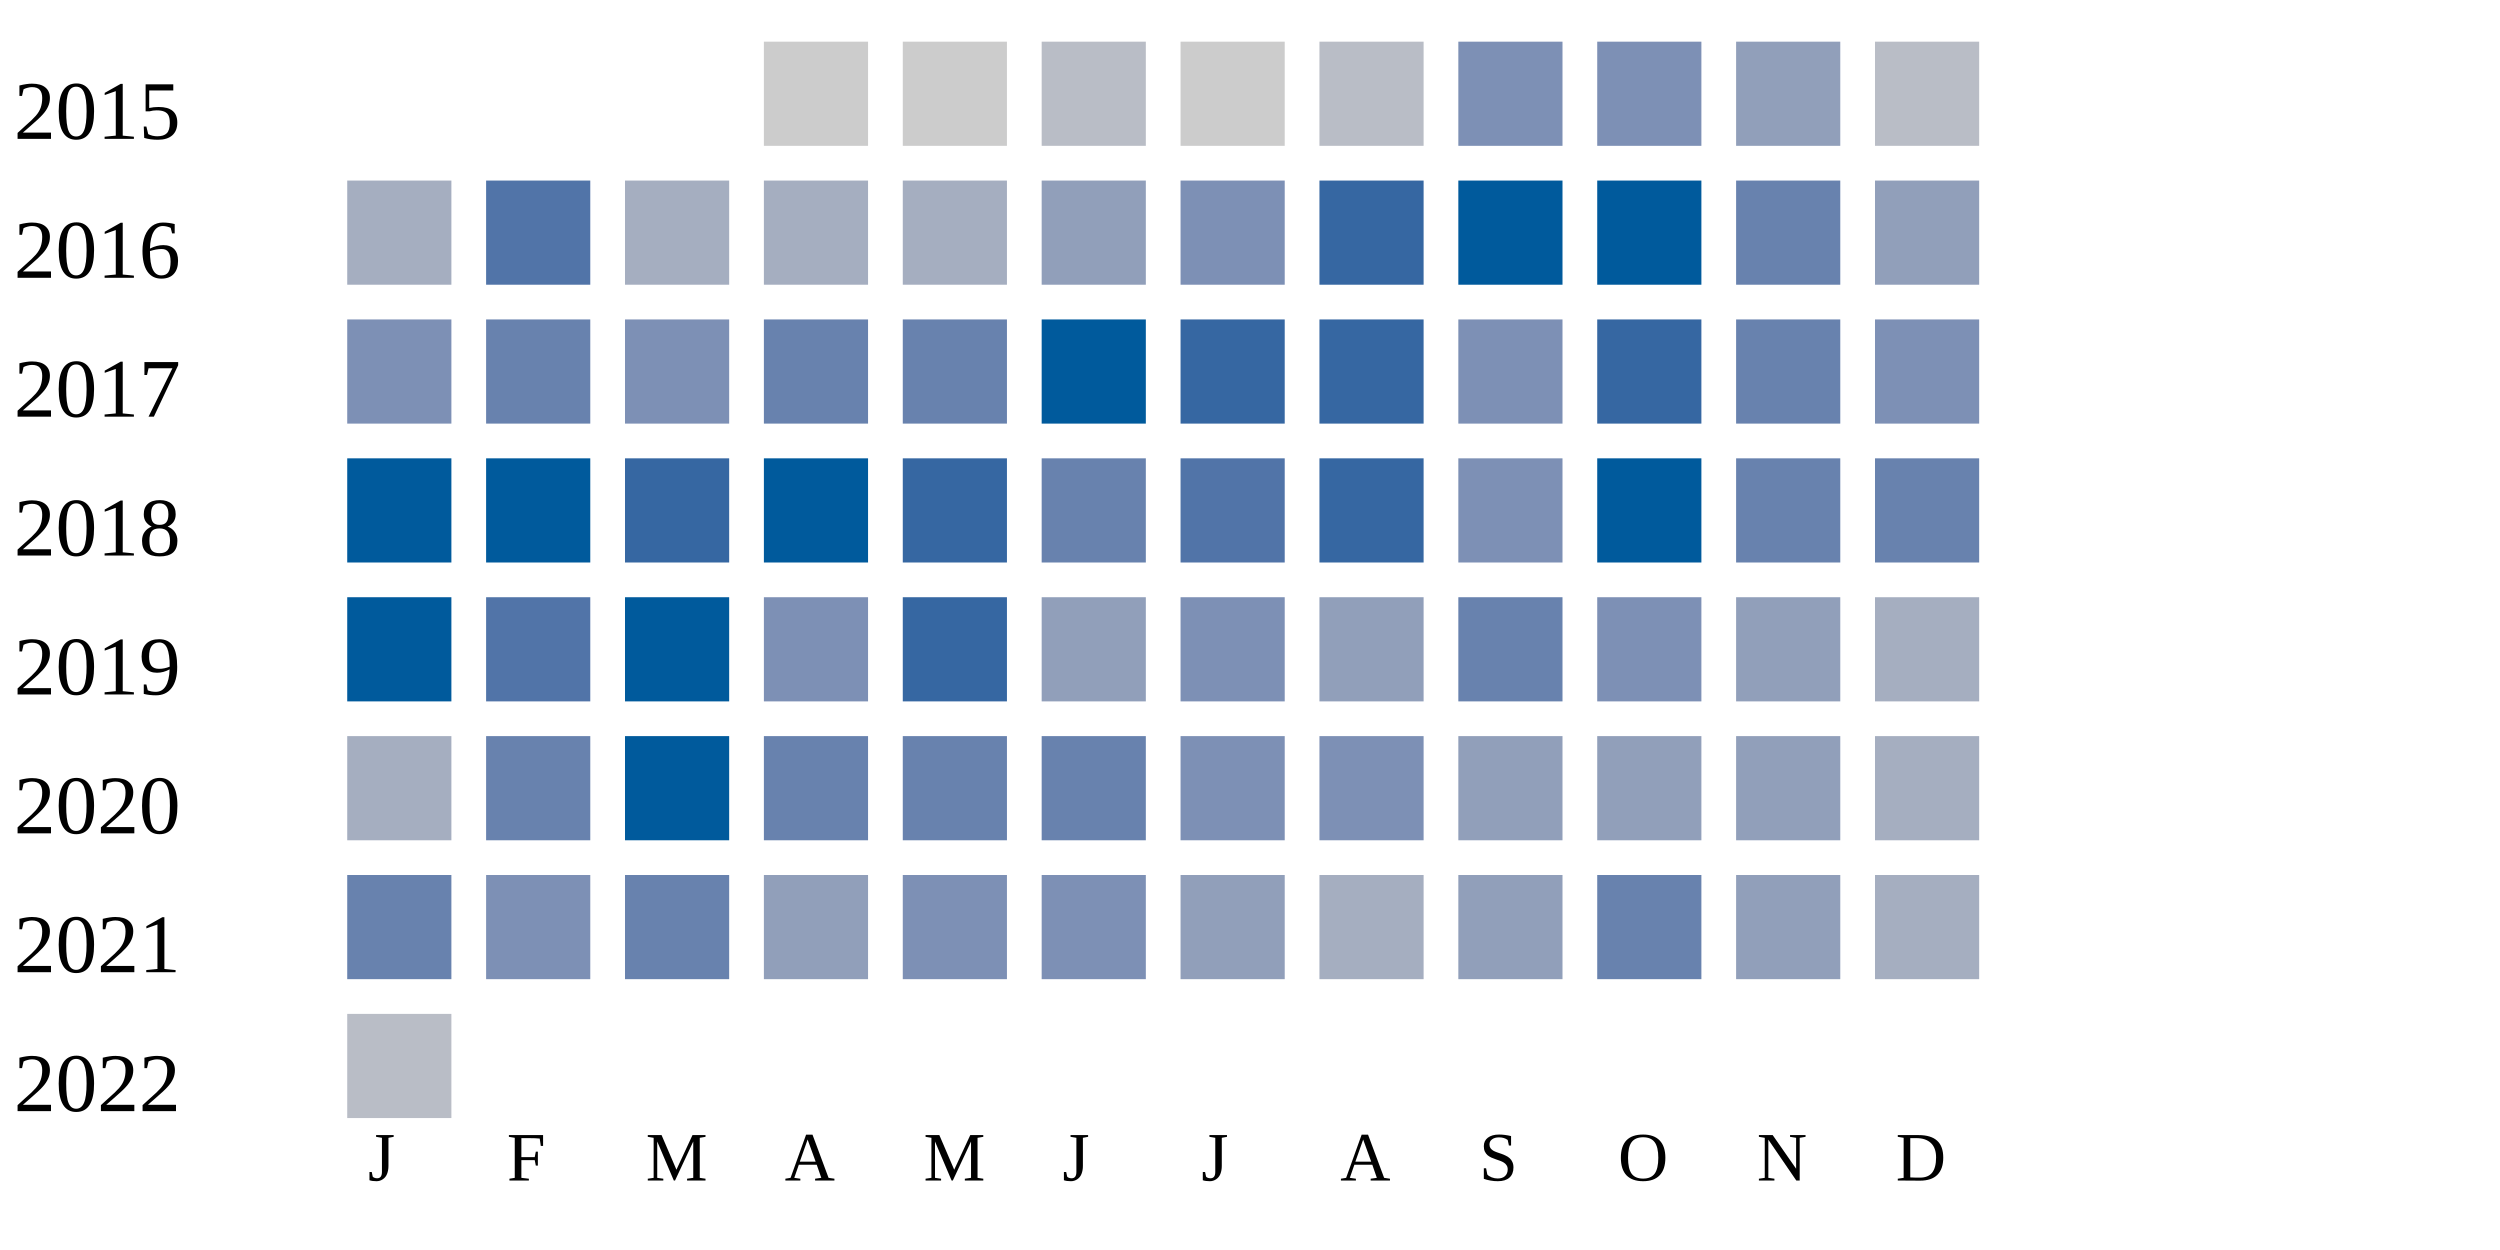
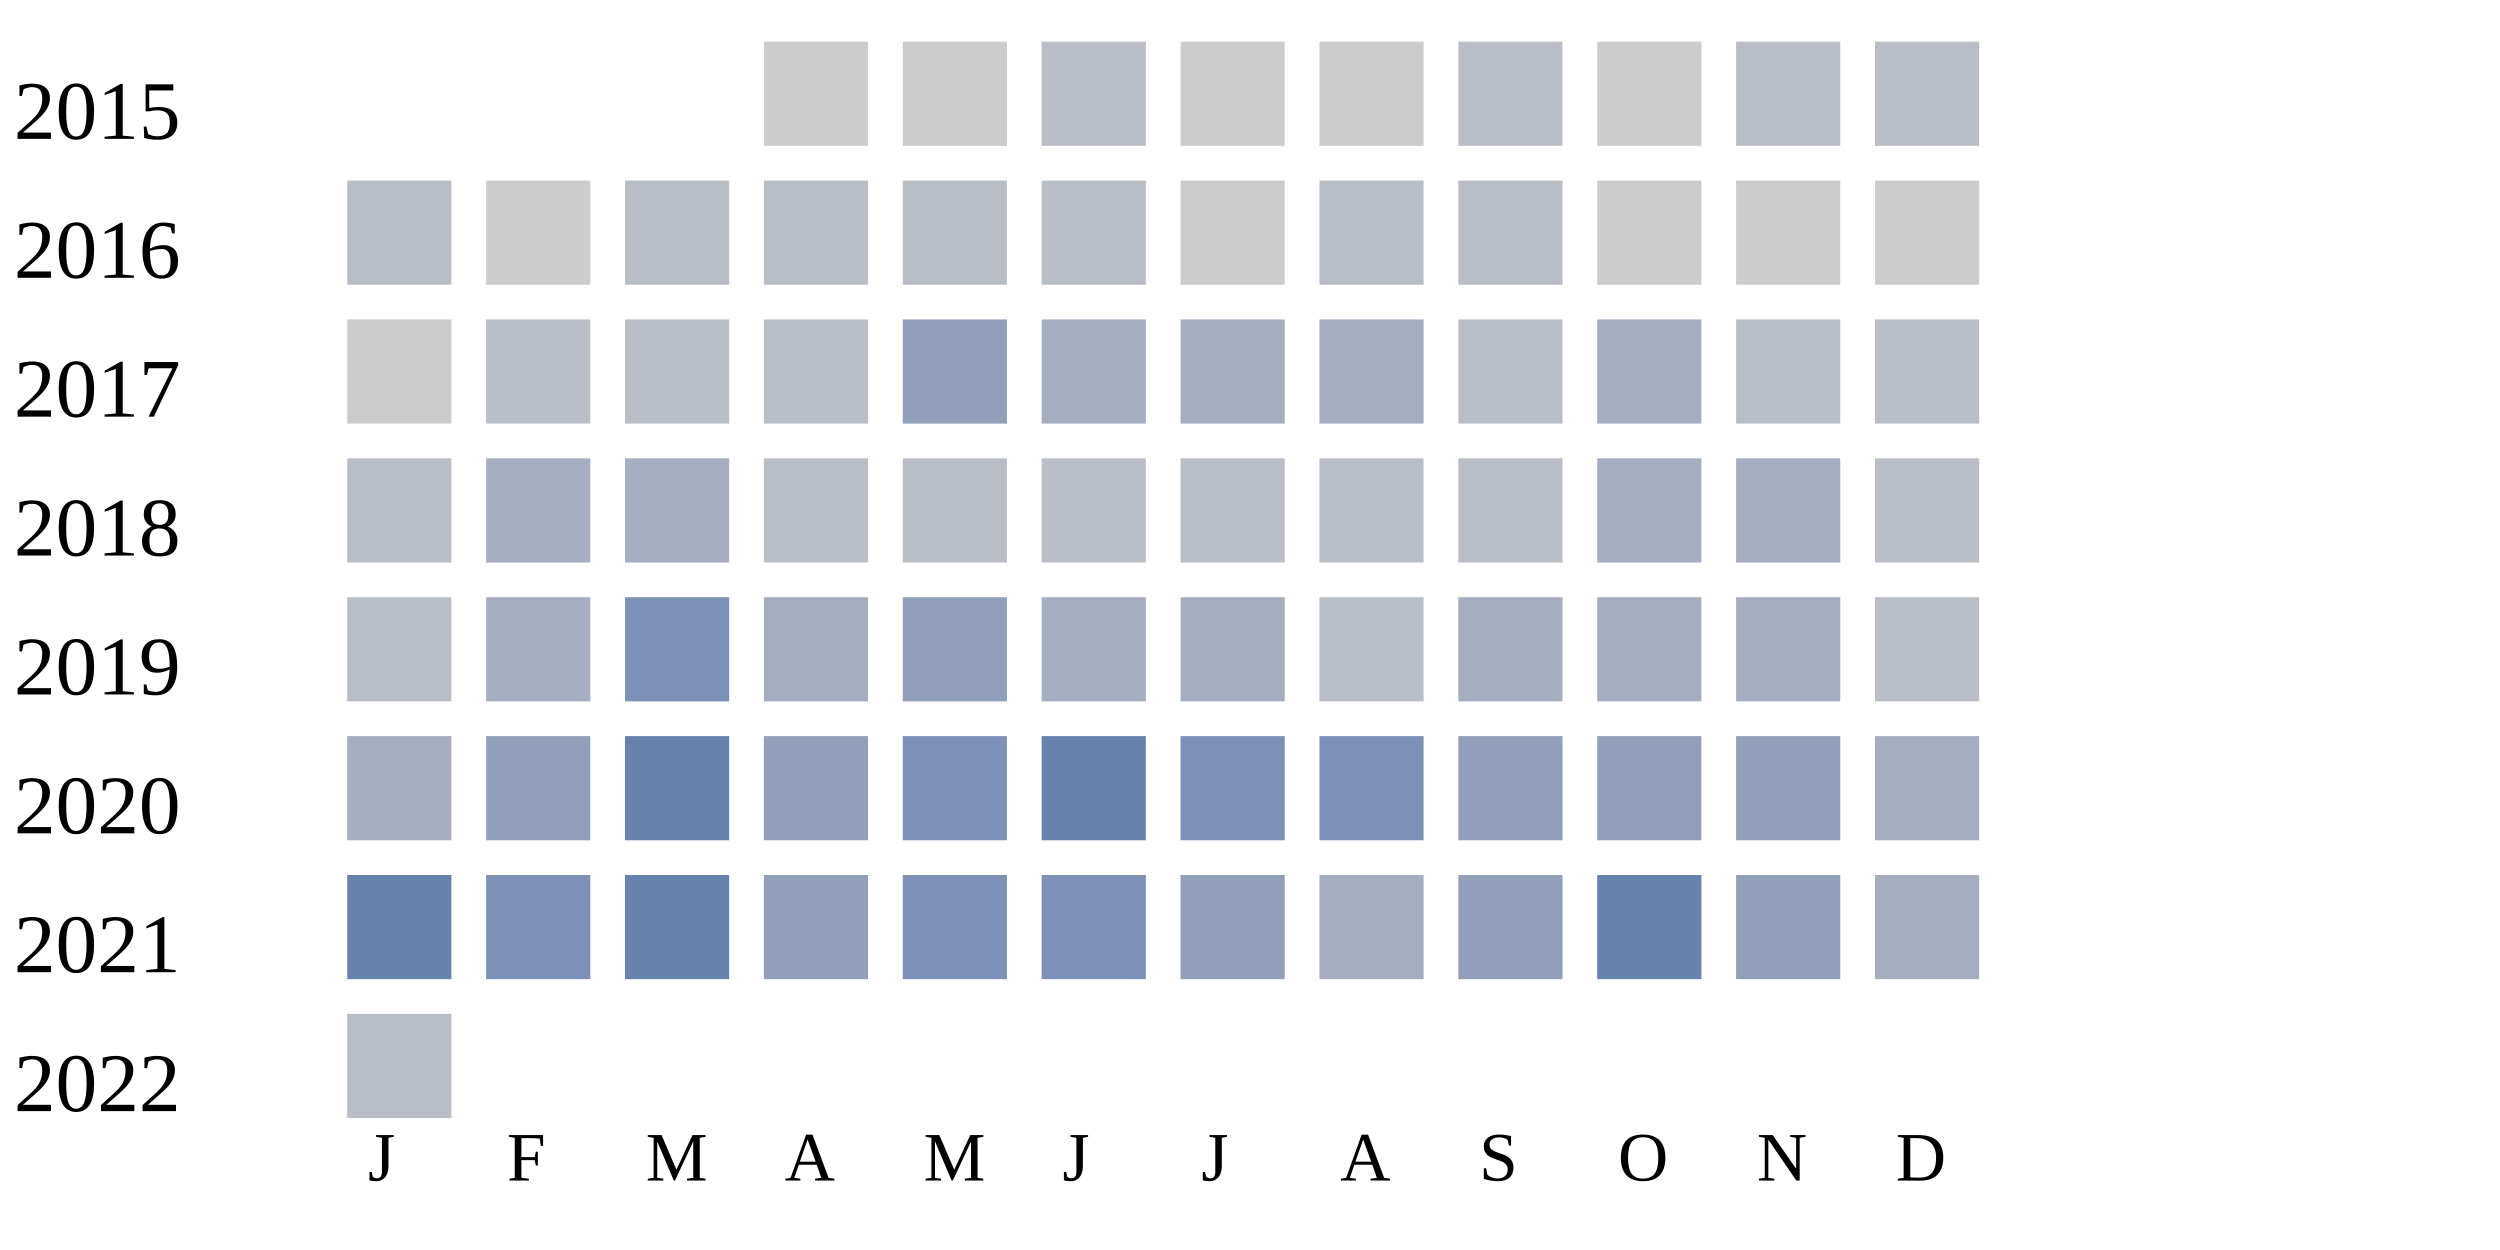
<svg xmlns="http://www.w3.org/2000/svg" width="360" height="180">
  <g transform="translate(0 0)">
    <text x="2" y="20">2015</text>
    <rect x="110" y="6" width="15" height="15" fill="#cccccc" />
    <rect x="130" y="6" width="15" height="15" fill="#cccccc" />
    <rect x="150" y="6" width="15" height="15" fill="#b9bdc6" />
    <rect x="170" y="6" width="15" height="15" fill="#cccccc" />
-     <rect x="190" y="6" width="15" height="15" fill="#b9bdc6" />
-     <rect x="210" y="6" width="15" height="15" fill="#7d90b5" />
-     <rect x="230" y="6" width="15" height="15" fill="#7d90b5" />
-     <rect x="250" y="6" width="15" height="15" fill="#919fba" />
+     <rect x="190" y="6" width="15" height="15" fill="#cccccc" />
+     <rect x="210" y="6" width="15" height="15" fill="#b9bdc6" />
+     <rect x="230" y="6" width="15" height="15" fill="#cccccc" />
+     <rect x="250" y="6" width="15" height="15" fill="#b9bdc6" />
    <rect x="270" y="6" width="15" height="15" fill="#b9bdc6" />
  </g>
  <g transform="translate(0 20)">
    <text x="2" y="20">2016</text>
-     <rect x="50" y="6" width="15" height="15" fill="#a5aec0" />
-     <rect x="70" y="6" width="15" height="15" fill="#5174a8" />
-     <rect x="90" y="6" width="15" height="15" fill="#a5aec0" />
-     <rect x="110" y="6" width="15" height="15" fill="#a5aec0" />
-     <rect x="130" y="6" width="15" height="15" fill="#a5aec0" />
-     <rect x="150" y="6" width="15" height="15" fill="#919fba" />
-     <rect x="170" y="6" width="15" height="15" fill="#7d90b5" />
-     <rect x="190" y="6" width="15" height="15" fill="#3667a2" />
-     <rect x="210" y="6" width="15" height="15" fill="#005a9c" />
-     <rect x="230" y="6" width="15" height="15" fill="#005a9c" />
-     <rect x="250" y="6" width="15" height="15" fill="#6882ae" />
-     <rect x="270" y="6" width="15" height="15" fill="#919fba" />
+     <rect x="50" y="6" width="15" height="15" fill="#b9bdc6" />
+     <rect x="70" y="6" width="15" height="15" fill="#cccccc" />
+     <rect x="90" y="6" width="15" height="15" fill="#b9bdc6" />
+     <rect x="110" y="6" width="15" height="15" fill="#b9bdc6" />
+     <rect x="130" y="6" width="15" height="15" fill="#b9bdc6" />
+     <rect x="150" y="6" width="15" height="15" fill="#b9bdc6" />
+     <rect x="170" y="6" width="15" height="15" fill="#cccccc" />
+     <rect x="190" y="6" width="15" height="15" fill="#b9bdc6" />
+     <rect x="210" y="6" width="15" height="15" fill="#b9bdc6" />
+     <rect x="230" y="6" width="15" height="15" fill="#cccccc" />
+     <rect x="250" y="6" width="15" height="15" fill="#cccccc" />
+     <rect x="270" y="6" width="15" height="15" fill="#cccccc" />
  </g>
  <g transform="translate(0 40)">
    <text x="2" y="20">2017</text>
-     <rect x="50" y="6" width="15" height="15" fill="#7d90b5" />
-     <rect x="70" y="6" width="15" height="15" fill="#6882ae" />
-     <rect x="90" y="6" width="15" height="15" fill="#7d90b5" />
-     <rect x="110" y="6" width="15" height="15" fill="#6882ae" />
-     <rect x="130" y="6" width="15" height="15" fill="#6882ae" />
-     <rect x="150" y="6" width="15" height="15" fill="#005a9c" />
-     <rect x="170" y="6" width="15" height="15" fill="#3667a2" />
-     <rect x="190" y="6" width="15" height="15" fill="#3667a2" />
-     <rect x="210" y="6" width="15" height="15" fill="#7d90b5" />
-     <rect x="230" y="6" width="15" height="15" fill="#3667a2" />
-     <rect x="250" y="6" width="15" height="15" fill="#6882ae" />
-     <rect x="270" y="6" width="15" height="15" fill="#7d90b5" />
+     <rect x="50" y="6" width="15" height="15" fill="#cccccc" />
+     <rect x="70" y="6" width="15" height="15" fill="#b9bdc6" />
+     <rect x="90" y="6" width="15" height="15" fill="#b9bdc6" />
+     <rect x="110" y="6" width="15" height="15" fill="#b9bdc6" />
+     <rect x="130" y="6" width="15" height="15" fill="#919fba" />
+     <rect x="150" y="6" width="15" height="15" fill="#a5aec0" />
+     <rect x="170" y="6" width="15" height="15" fill="#a5aec0" />
+     <rect x="190" y="6" width="15" height="15" fill="#a5aec0" />
+     <rect x="210" y="6" width="15" height="15" fill="#b9bdc6" />
+     <rect x="230" y="6" width="15" height="15" fill="#a5aec0" />
+     <rect x="250" y="6" width="15" height="15" fill="#b9bdc6" />
+     <rect x="270" y="6" width="15" height="15" fill="#b9bdc6" />
  </g>
  <g transform="translate(0 60)">
    <text x="2" y="20">2018</text>
-     <rect x="50" y="6" width="15" height="15" fill="#005a9c" />
-     <rect x="70" y="6" width="15" height="15" fill="#005a9c" />
-     <rect x="90" y="6" width="15" height="15" fill="#3667a2" />
-     <rect x="110" y="6" width="15" height="15" fill="#005a9c" />
-     <rect x="130" y="6" width="15" height="15" fill="#3667a2" />
-     <rect x="150" y="6" width="15" height="15" fill="#6882ae" />
-     <rect x="170" y="6" width="15" height="15" fill="#5174a8" />
-     <rect x="190" y="6" width="15" height="15" fill="#3667a2" />
-     <rect x="210" y="6" width="15" height="15" fill="#7d90b5" />
-     <rect x="230" y="6" width="15" height="15" fill="#005a9c" />
-     <rect x="250" y="6" width="15" height="15" fill="#6882ae" />
-     <rect x="270" y="6" width="15" height="15" fill="#6882ae" />
+     <rect x="50" y="6" width="15" height="15" fill="#b9bdc6" />
+     <rect x="70" y="6" width="15" height="15" fill="#a5aec0" />
+     <rect x="90" y="6" width="15" height="15" fill="#a5aec0" />
+     <rect x="110" y="6" width="15" height="15" fill="#b9bdc6" />
+     <rect x="130" y="6" width="15" height="15" fill="#b9bdc6" />
+     <rect x="150" y="6" width="15" height="15" fill="#b9bdc6" />
+     <rect x="170" y="6" width="15" height="15" fill="#b9bdc6" />
+     <rect x="190" y="6" width="15" height="15" fill="#b9bdc6" />
+     <rect x="210" y="6" width="15" height="15" fill="#b9bdc6" />
+     <rect x="230" y="6" width="15" height="15" fill="#a5aec0" />
+     <rect x="250" y="6" width="15" height="15" fill="#a5aec0" />
+     <rect x="270" y="6" width="15" height="15" fill="#b9bdc6" />
  </g>
  <g transform="translate(0 80)">
    <text x="2" y="20">2019</text>
-     <rect x="50" y="6" width="15" height="15" fill="#005a9c" />
-     <rect x="70" y="6" width="15" height="15" fill="#5174a8" />
-     <rect x="90" y="6" width="15" height="15" fill="#005a9c" />
-     <rect x="110" y="6" width="15" height="15" fill="#7d90b5" />
-     <rect x="130" y="6" width="15" height="15" fill="#3667a2" />
-     <rect x="150" y="6" width="15" height="15" fill="#919fba" />
-     <rect x="170" y="6" width="15" height="15" fill="#7d90b5" />
-     <rect x="190" y="6" width="15" height="15" fill="#919fba" />
-     <rect x="210" y="6" width="15" height="15" fill="#6882ae" />
-     <rect x="230" y="6" width="15" height="15" fill="#7d90b5" />
-     <rect x="250" y="6" width="15" height="15" fill="#919fba" />
-     <rect x="270" y="6" width="15" height="15" fill="#a5aec0" />
+     <rect x="50" y="6" width="15" height="15" fill="#b9bdc6" />
+     <rect x="70" y="6" width="15" height="15" fill="#a5aec0" />
+     <rect x="90" y="6" width="15" height="15" fill="#7d90b5" />
+     <rect x="110" y="6" width="15" height="15" fill="#a5aec0" />
+     <rect x="130" y="6" width="15" height="15" fill="#919fba" />
+     <rect x="150" y="6" width="15" height="15" fill="#a5aec0" />
+     <rect x="170" y="6" width="15" height="15" fill="#a5aec0" />
+     <rect x="190" y="6" width="15" height="15" fill="#b9bdc6" />
+     <rect x="210" y="6" width="15" height="15" fill="#a5aec0" />
+     <rect x="230" y="6" width="15" height="15" fill="#a5aec0" />
+     <rect x="250" y="6" width="15" height="15" fill="#a5aec0" />
+     <rect x="270" y="6" width="15" height="15" fill="#b9bdc6" />
  </g>
  <g transform="translate(0 100)">
    <text x="2" y="20">2020</text>
    <rect x="50" y="6" width="15" height="15" fill="#a5aec0" />
-     <rect x="70" y="6" width="15" height="15" fill="#6882ae" />
-     <rect x="90" y="6" width="15" height="15" fill="#005a9c" />
-     <rect x="110" y="6" width="15" height="15" fill="#6882ae" />
-     <rect x="130" y="6" width="15" height="15" fill="#6882ae" />
+     <rect x="70" y="6" width="15" height="15" fill="#919fba" />
+     <rect x="90" y="6" width="15" height="15" fill="#6882ae" />
+     <rect x="110" y="6" width="15" height="15" fill="#919fba" />
+     <rect x="130" y="6" width="15" height="15" fill="#7d90b5" />
    <rect x="150" y="6" width="15" height="15" fill="#6882ae" />
    <rect x="170" y="6" width="15" height="15" fill="#7d90b5" />
    <rect x="190" y="6" width="15" height="15" fill="#7d90b5" />
    <rect x="210" y="6" width="15" height="15" fill="#919fba" />
    <rect x="230" y="6" width="15" height="15" fill="#919fba" />
    <rect x="250" y="6" width="15" height="15" fill="#919fba" />
    <rect x="270" y="6" width="15" height="15" fill="#a5aec0" />
  </g>
  <g transform="translate(0 120)">
    <text x="2" y="20">2021</text>
    <rect x="50" y="6" width="15" height="15" fill="#6882ae" />
    <rect x="70" y="6" width="15" height="15" fill="#7d90b5" />
    <rect x="90" y="6" width="15" height="15" fill="#6882ae" />
    <rect x="110" y="6" width="15" height="15" fill="#919fba" />
    <rect x="130" y="6" width="15" height="15" fill="#7d90b5" />
    <rect x="150" y="6" width="15" height="15" fill="#7d90b5" />
    <rect x="170" y="6" width="15" height="15" fill="#919fba" />
    <rect x="190" y="6" width="15" height="15" fill="#a5aec0" />
    <rect x="210" y="6" width="15" height="15" fill="#919fba" />
    <rect x="230" y="6" width="15" height="15" fill="#6882ae" />
    <rect x="250" y="6" width="15" height="15" fill="#919fba" />
    <rect x="270" y="6" width="15" height="15" fill="#a5aec0" />
  </g>
  <g transform="translate(0 140)">
    <text x="2" y="20">2022</text>
    <rect x="50" y="6" width="15" height="15" fill="#b9bdc6" />
  </g>
  <text style="font-size: 10px; text-align: center" x="53" y="170">J</text>
  <text style="font-size: 10px; text-align: center" x="73" y="170">F</text>
  <text style="font-size: 10px; text-align: center" x="93" y="170">M</text>
  <text style="font-size: 10px; text-align: center" x="113" y="170">A</text>
  <text style="font-size: 10px; text-align: center" x="133" y="170">M</text>
  <text style="font-size: 10px; text-align: center" x="153" y="170">J</text>
  <text style="font-size: 10px; text-align: center" x="173" y="170">J</text>
  <text style="font-size: 10px; text-align: center" x="193" y="170">A</text>
  <text style="font-size: 10px; text-align: center" x="213" y="170">S</text>
  <text style="font-size: 10px; text-align: center" x="233" y="170">O</text>
  <text style="font-size: 10px; text-align: center" x="253" y="170">N</text>
  <text style="font-size: 10px; text-align: center" x="273" y="170">D</text>
  <text style="font-size: 10px;" x="155" y="189">Less</text>
  <rect fill="#b9bdc6" width="10" height="10" x="180" y="180" />
  <rect fill="#919fba" width="10" height="10" x="195" y="180" />
  <rect fill="#6882ae" width="10" height="10" x="210" y="180" />
  <rect fill="#005a9c" width="10" height="10" x="225" y="180" />
  <text x="240" y="189" style="font-size: 10px;">More</text>
</svg>
